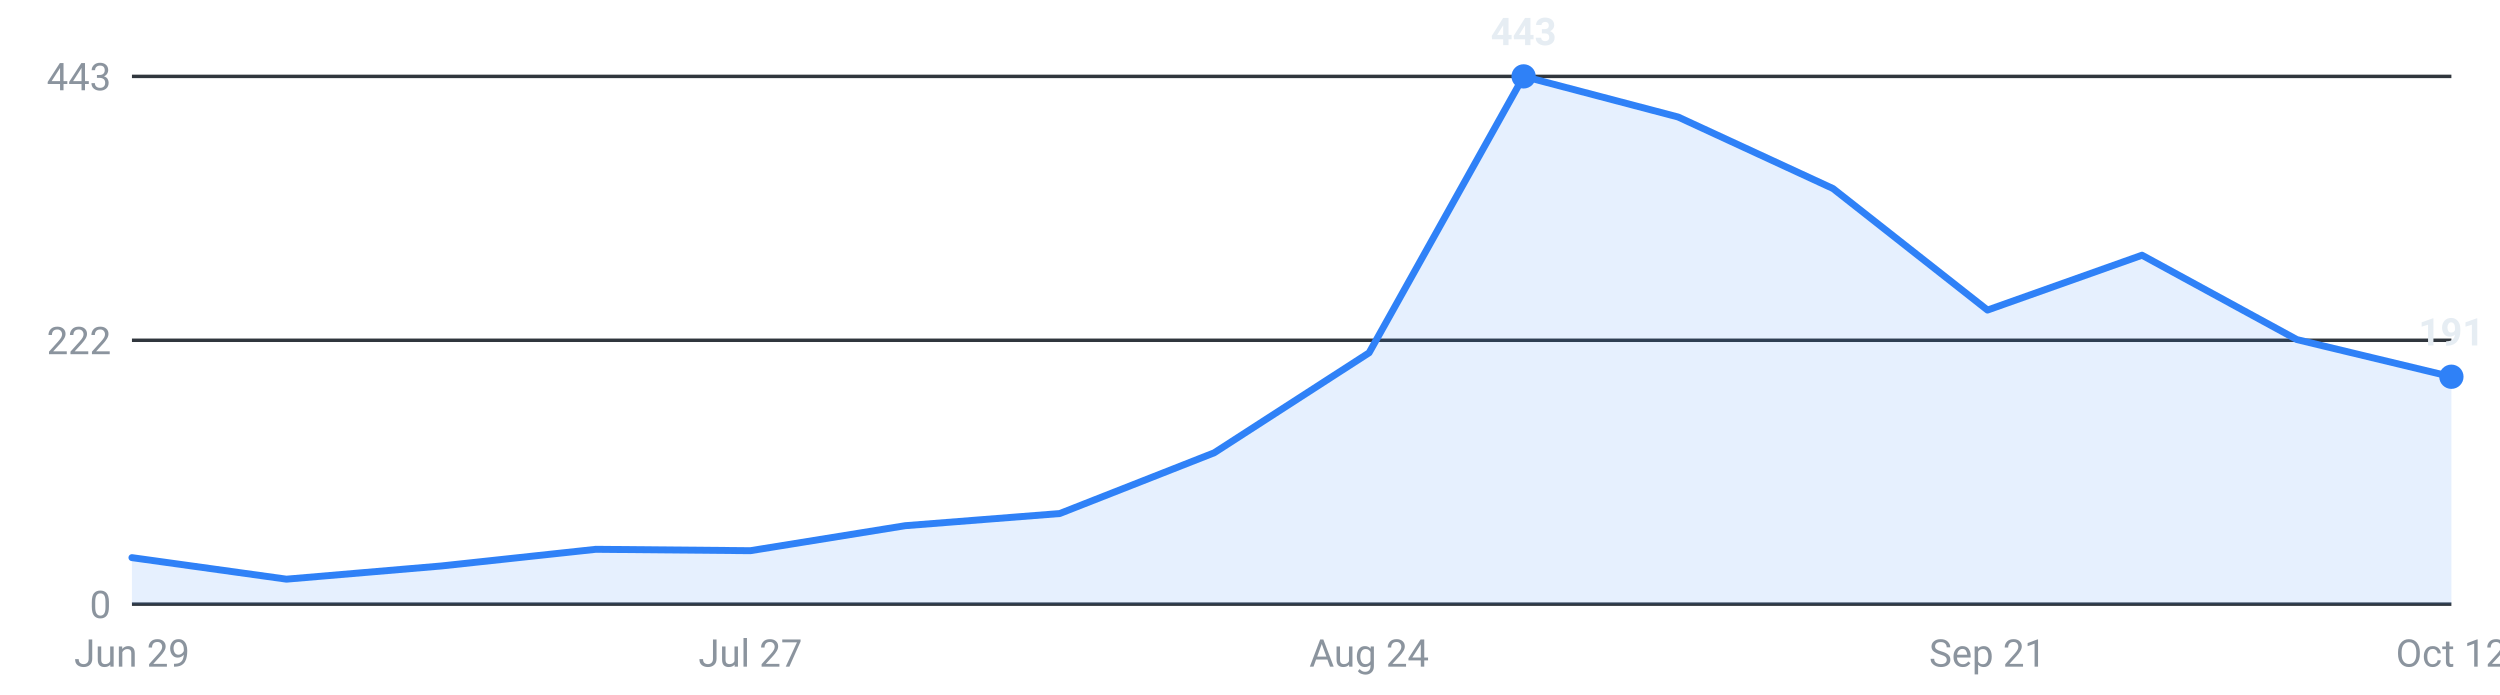
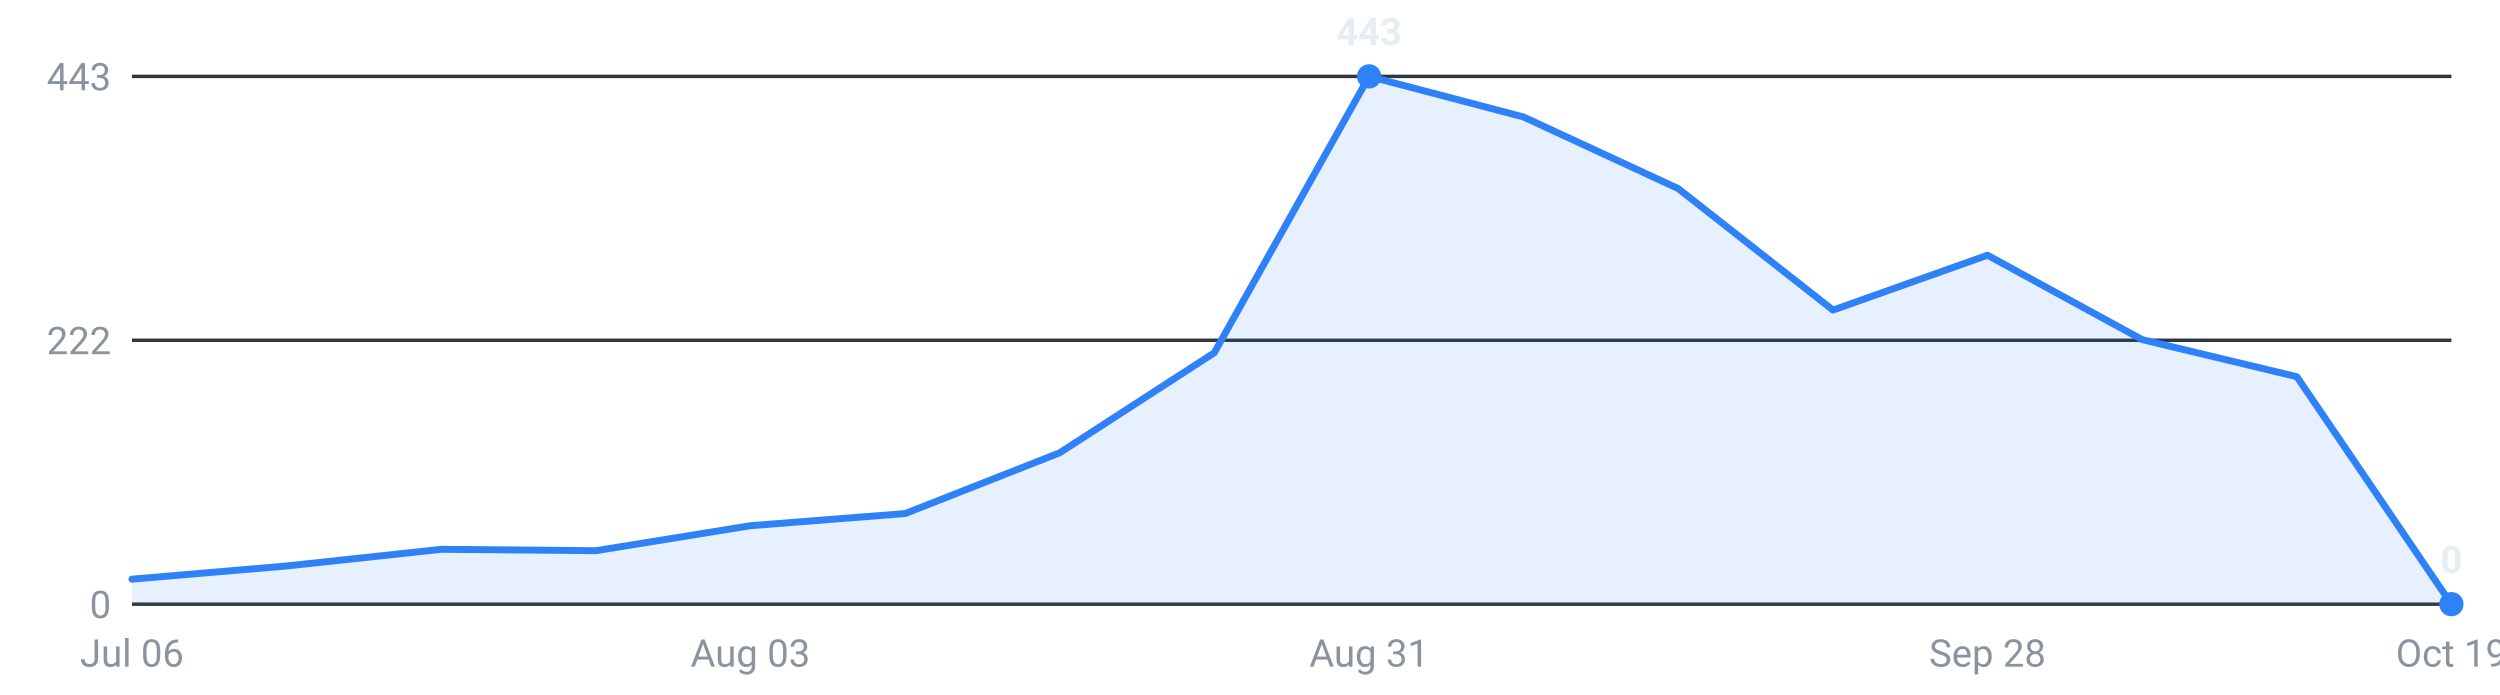
<svg xmlns="http://www.w3.org/2000/svg" viewBox="0 0 720 200" width="720" height="200" role="img" aria-label="Internships posted per week, last 16 weeks">
  <g font-family="-apple-system,Segoe UI,Roboto,sans-serif" font-size="11">
    <line x1="38" y1="174.0" x2="706" y2="174.0" stroke="#30363d" stroke-width="1" />
    <text x="32" y="178.0" text-anchor="end" fill="#8b949e">0</text>
    <line x1="38" y1="98.0" x2="706" y2="98.0" stroke="#30363d" stroke-width="1" />
    <text x="32" y="102.0" text-anchor="end" fill="#8b949e">222</text>
    <line x1="38" y1="22.0" x2="706" y2="22.0" stroke="#30363d" stroke-width="1" />
    <text x="32" y="26.0" text-anchor="end" fill="#8b949e">443</text>
-     <path d="M38.0,174 L38.0,160.6 L82.5,166.8 L127.1,163.0 L171.6,158.2 L216.1,158.6 L260.7,151.4 L305.2,147.9 L349.7,130.4 L394.3,101.6 L438.8,22.0 L483.3,33.7 L527.9,54.3 L572.4,89.3 L616.9,73.5 L661.5,97.8 L706.0,108.5 L706.0,174 Z" fill="#2f81f7" fill-opacity="0.12" />
-     <polyline points="38.0,160.6 82.5,166.8 127.1,163.0 171.6,158.2 216.1,158.6 260.7,151.4 305.2,147.9 349.7,130.4 394.3,101.6 438.8,22.0 483.3,33.7 527.9,54.3 572.4,89.3 616.9,73.5 661.5,97.8 706.0,108.5" fill="none" stroke="#2f81f7" stroke-width="2" stroke-linejoin="round" stroke-linecap="round" />
-     <circle cx="438.8" cy="22.0" r="3.5" fill="#2f81f7" />
-     <text x="438.8" y="13.0" text-anchor="middle" fill="#e6edf3" font-weight="600">443</text>
-     <circle cx="706.0" cy="108.5" r="3.5" fill="#2f81f7" />
-     <text x="706.0" y="99.5" text-anchor="middle" fill="#e6edf3" font-weight="600">191</text>
-     <text x="38.0" y="192" text-anchor="middle" fill="#8b949e">Jun 29</text>
-     <text x="216.1" y="192" text-anchor="middle" fill="#8b949e">Jul 27</text>
-     <text x="394.3" y="192" text-anchor="middle" fill="#8b949e">Aug 24</text>
-     <text x="572.4" y="192" text-anchor="middle" fill="#8b949e">Sep 21</text>
-     <text x="706.0" y="192" text-anchor="middle" fill="#8b949e">Oct 12</text>
+     <path d="M38.0,174 L38.0,166.8 L82.5,163.0 L127.1,158.2 L171.6,158.6 L216.1,151.4 L260.7,147.9 L305.2,130.4 L349.7,101.6 L394.3,22.0 L438.8,33.7 L483.3,54.3 L527.9,89.3 L572.4,73.5 L616.9,97.8 L661.5,108.5 L706.0,174.0 L706.0,174 Z" fill="#2f81f7" fill-opacity="0.12" />
+     <polyline points="38.0,166.8 82.5,163.0 127.1,158.2 171.6,158.6 216.1,151.4 260.7,147.9 305.2,130.4 349.7,101.6 394.3,22.0 438.8,33.7 483.3,54.3 527.9,89.3 572.4,73.5 616.9,97.8 661.5,108.5 706.0,174.0" fill="none" stroke="#2f81f7" stroke-width="2" stroke-linejoin="round" stroke-linecap="round" />
+     <circle cx="394.3" cy="22.0" r="3.5" fill="#2f81f7" />
+     <text x="394.3" y="13.0" text-anchor="middle" fill="#e6edf3" font-weight="600">443</text>
+     <circle cx="706.0" cy="174.0" r="3.5" fill="#2f81f7" />
+     <text x="706.0" y="165.0" text-anchor="middle" fill="#e6edf3" font-weight="600">0</text>
+     <text x="38.0" y="192" text-anchor="middle" fill="#8b949e">Jul 06</text>
+     <text x="216.1" y="192" text-anchor="middle" fill="#8b949e">Aug 03</text>
+     <text x="394.3" y="192" text-anchor="middle" fill="#8b949e">Aug 31</text>
+     <text x="572.4" y="192" text-anchor="middle" fill="#8b949e">Sep 28</text>
+     <text x="706.0" y="192" text-anchor="middle" fill="#8b949e">Oct 19</text>
  </g>
</svg>
